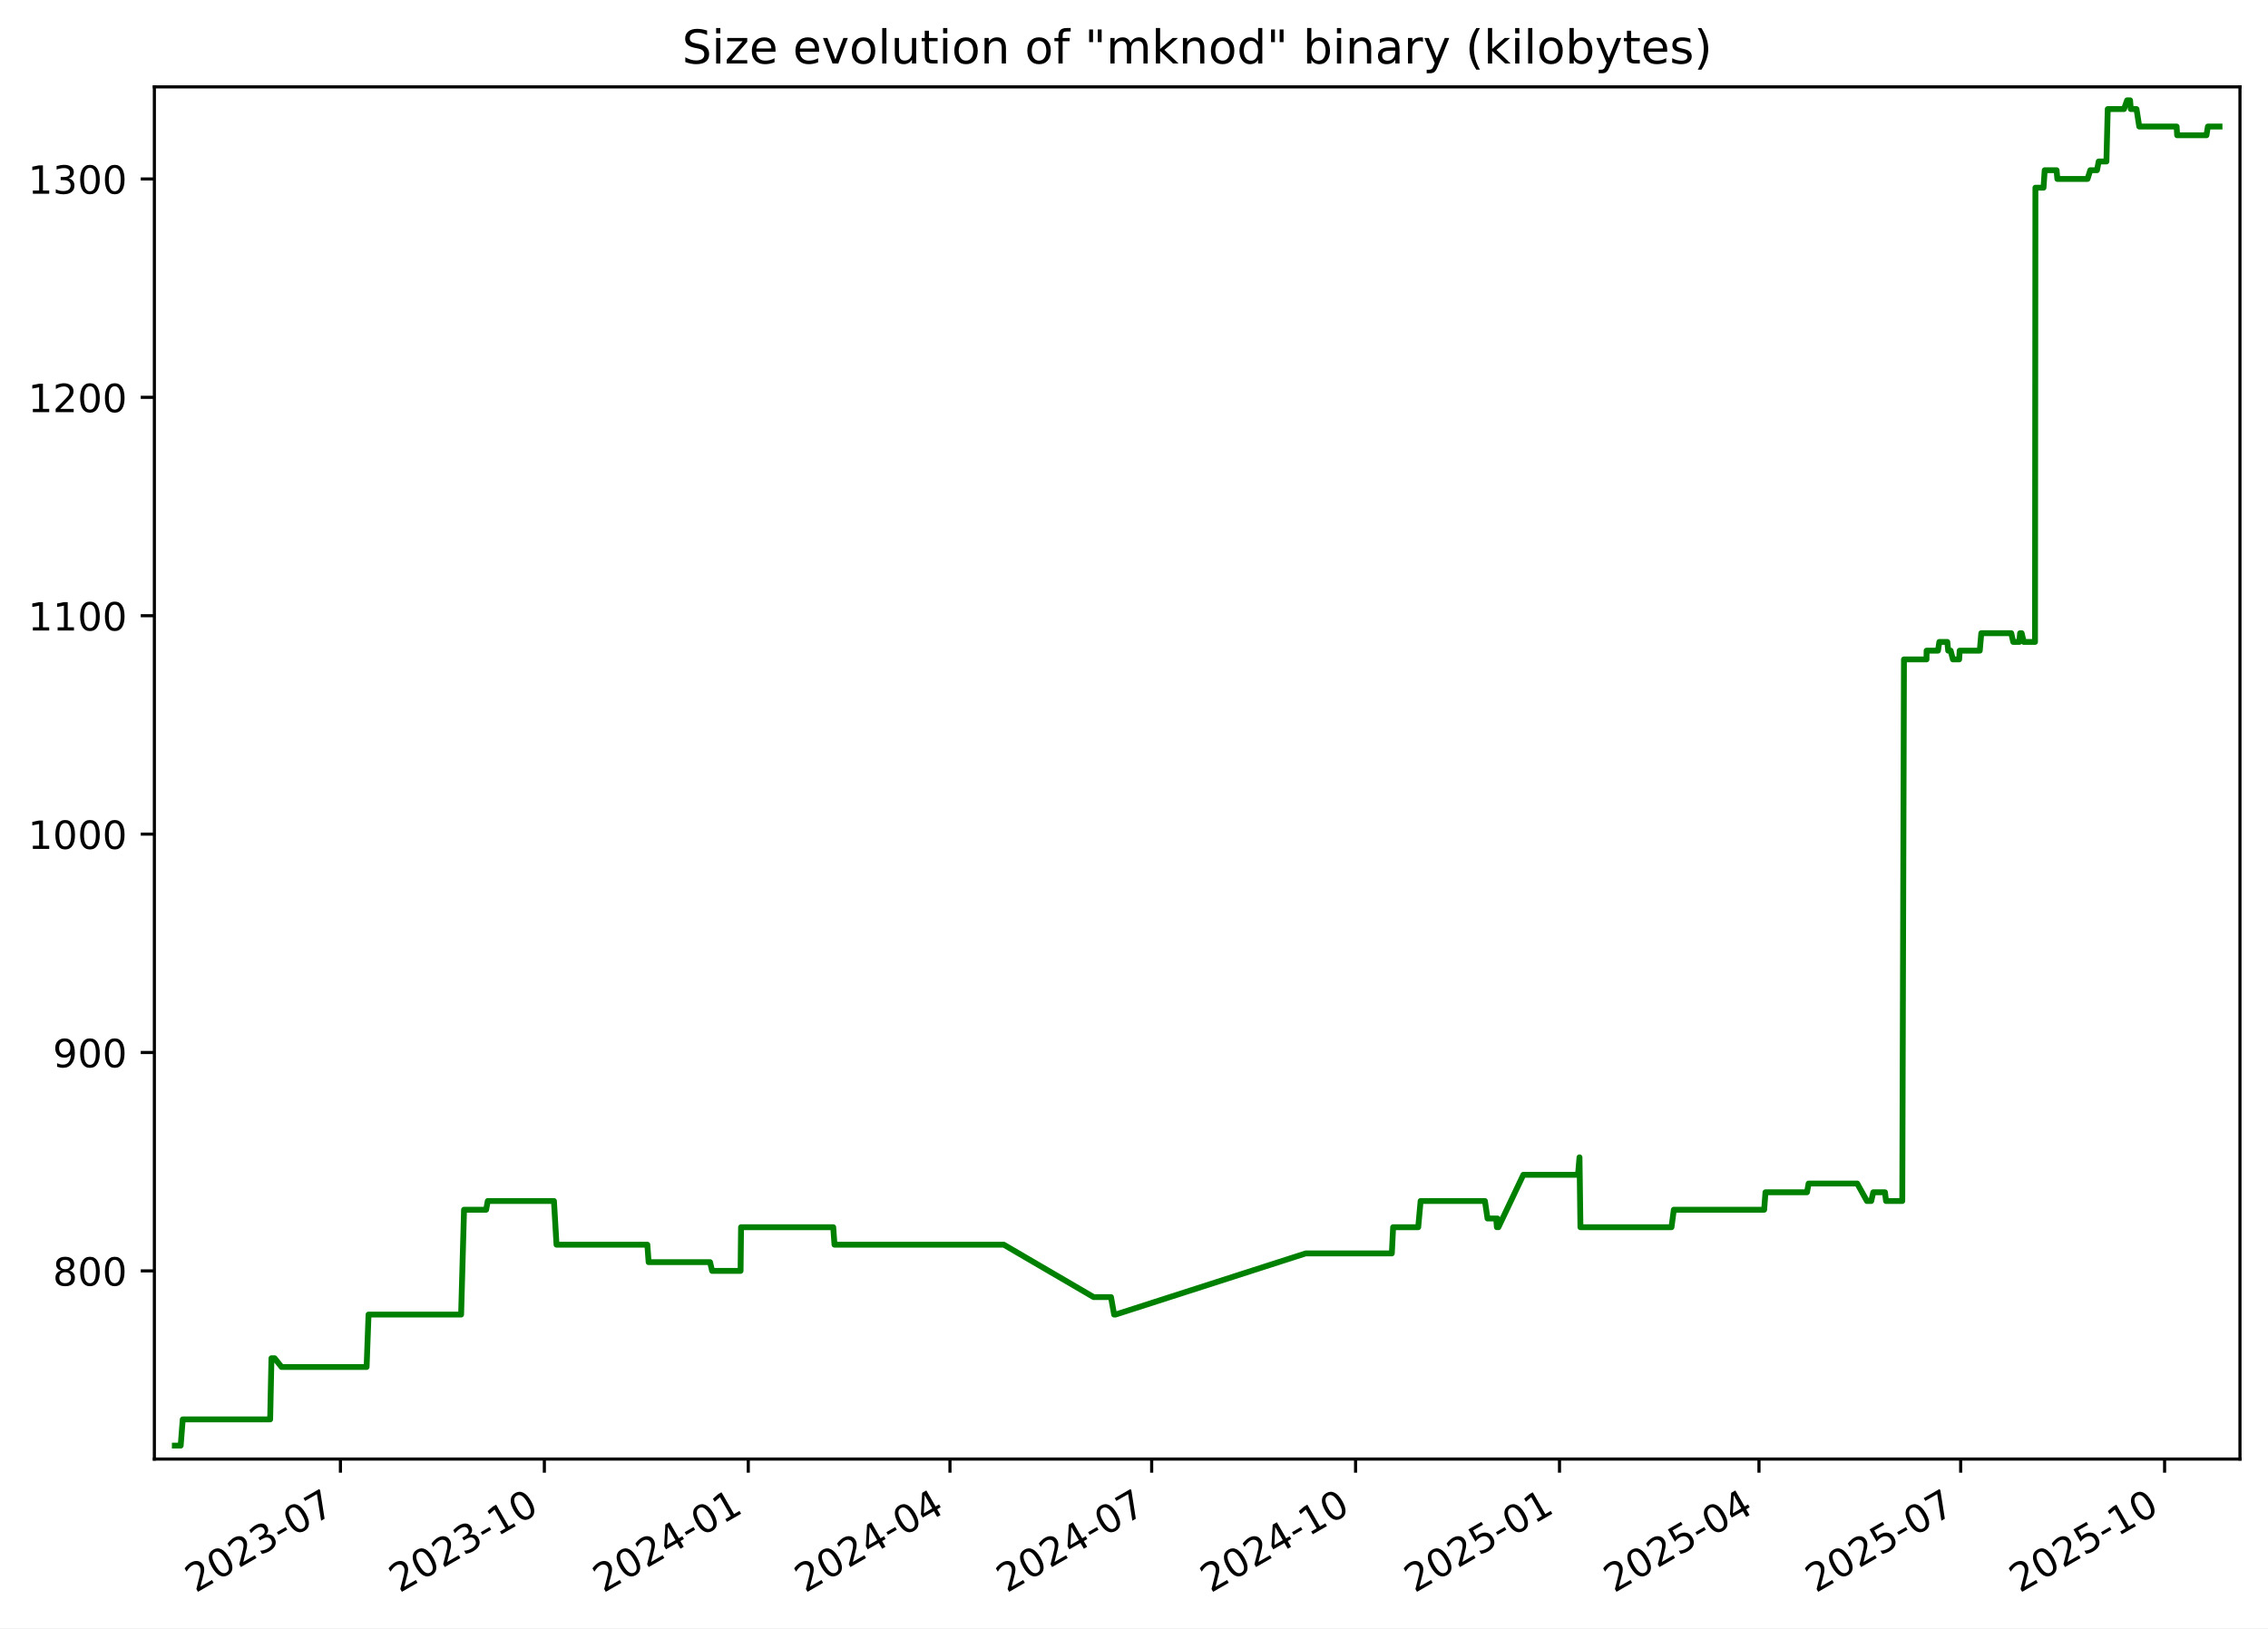
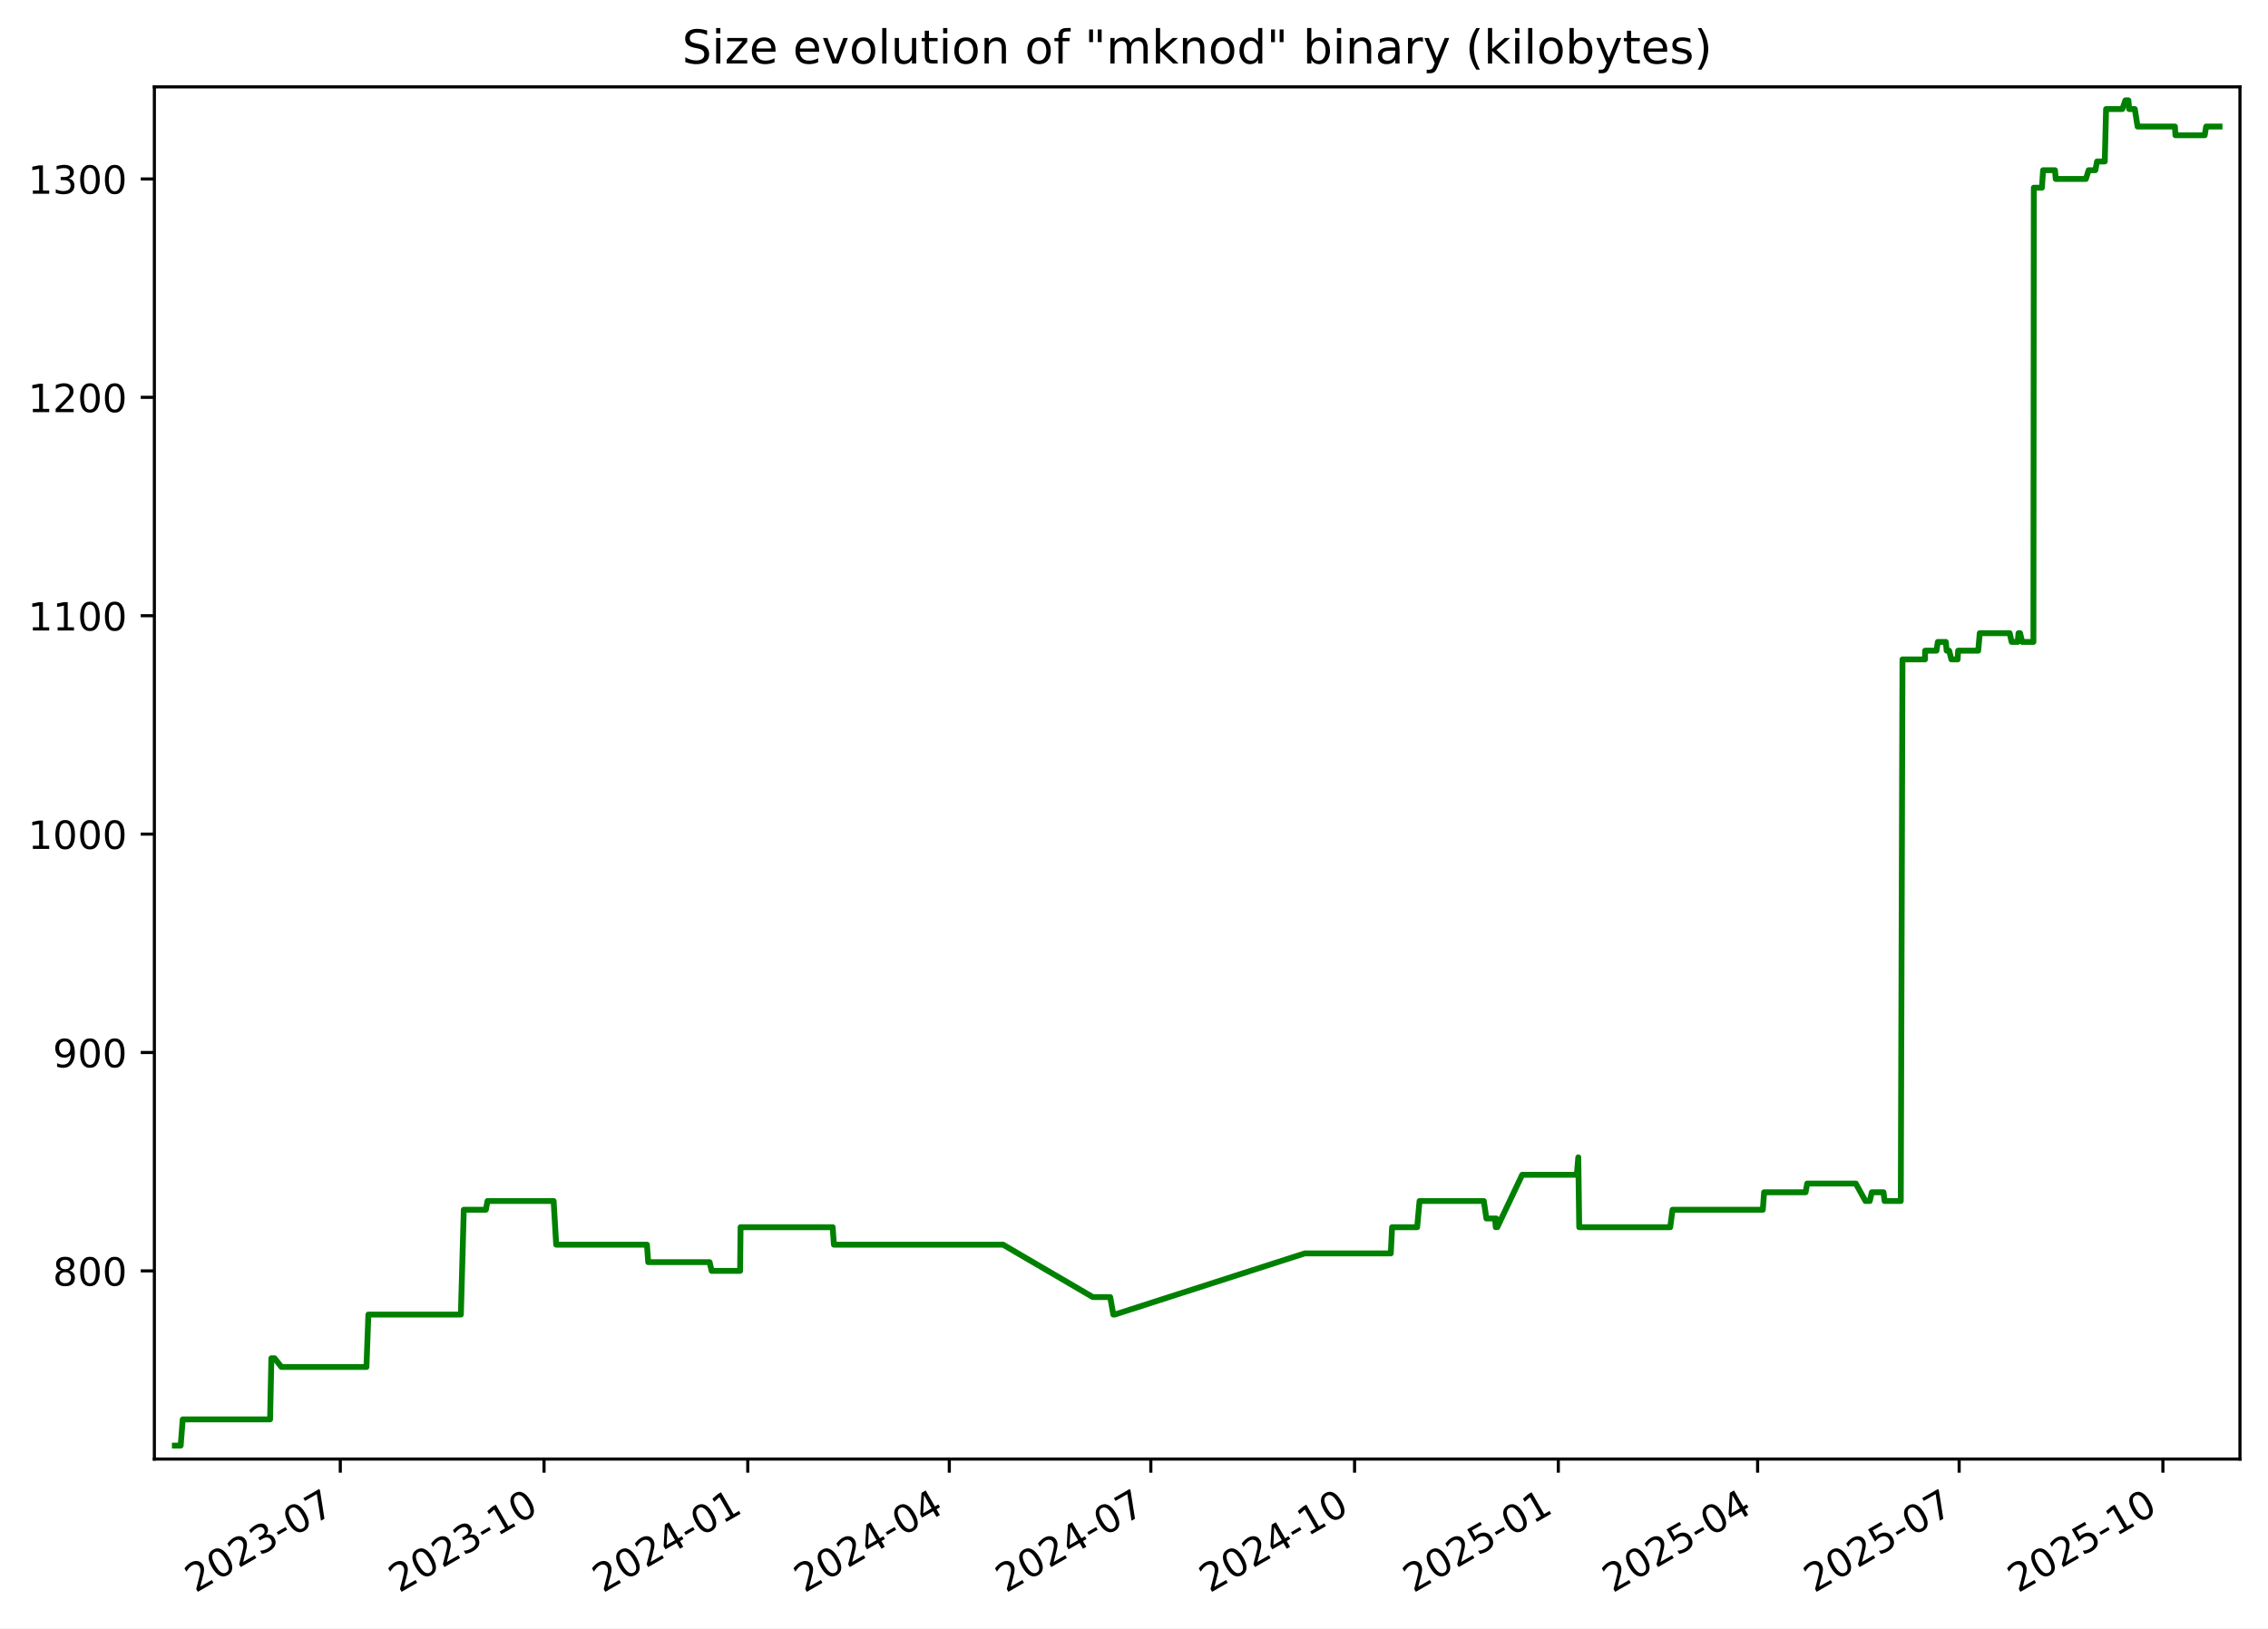
<svg xmlns="http://www.w3.org/2000/svg" xmlns:xlink="http://www.w3.org/1999/xlink" width="582.53pt" height="418.303pt" viewBox="0 0 582.53 418.303" version="1.1">
  <defs>
    <style type="text/css">*{stroke-linejoin: round; stroke-linecap: butt}</style>
  </defs>
  <g id="figure_1">
    <g id="patch_1">
      <path d="M -0 418.303  L 582.53 418.303  L 582.53 0  L -0 0  z " style="fill: #ffffff" />
    </g>
    <g id="axes_1">
      <g id="patch_2">
        <path d="M 39.65 374.83  L 575.33 374.83  L 575.33 22.318  L 39.65 22.318  z " style="fill: #ffffff" />
      </g>
      <g id="matplotlib.axis_1">
        <g id="xtick_1">
          <g id="line2d_1">
            <defs>
-               <path id="m6562f32ba0" d="M 0 0  L 0 3.5  " style="stroke: #000000; stroke-width: 0.8" />
+               <path id="m9d37ba22b1" d="M 0 0  L 0 3.5  " style="stroke: #000000; stroke-width: 0.8" />
            </defs>
            <g>
-               <use xlink:href="#m6562f32ba0" x="87.44" y="374.83" style="stroke: #000000; stroke-width: 0.8" />
+               <use xlink:href="#m9d37ba22b1" x="87.404" y="374.83" style="stroke: #000000; stroke-width: 0.8" />
            </g>
          </g>
          <g id="text_1">
-             <g transform="translate(50.21519 409.302) rotate(-30) scale(0.1 -0.1)">
+             <g transform="translate(50.17869 409.302) rotate(-30) scale(0.1 -0.1)">
              <defs>
                <path id="DejaVuSans-32" d="M 1228 531  L 3431 531  L 3431 0  L 469 0  L 469 531  Q 828 903 1448 1529  Q 2069 2156 2228 2338  Q 2531 2678 2651 2914  Q 2772 3150 2772 3378  Q 2772 3750 2511 3984  Q 2250 4219 1831 4219  Q 1534 4219 1204 4116  Q 875 4013 500 3803  L 500 4441  Q 881 4594 1212 4672  Q 1544 4750 1819 4750  Q 2544 4750 2975 4387  Q 3406 4025 3406 3419  Q 3406 3131 3298 2873  Q 3191 2616 2906 2266  Q 2828 2175 2409 1742  Q 1991 1309 1228 531  z " transform="scale(0.015625)" />
                <path id="DejaVuSans-30" d="M 2034 4250  Q 1547 4250 1301 3770  Q 1056 3291 1056 2328  Q 1056 1369 1301 889  Q 1547 409 2034 409  Q 2525 409 2770 889  Q 3016 1369 3016 2328  Q 3016 3291 2770 3770  Q 2525 4250 2034 4250  z M 2034 4750  Q 2819 4750 3233 4129  Q 3647 3509 3647 2328  Q 3647 1150 3233 529  Q 2819 -91 2034 -91  Q 1250 -91 836 529  Q 422 1150 422 2328  Q 422 3509 836 4129  Q 1250 4750 2034 4750  z " transform="scale(0.015625)" />
                <path id="DejaVuSans-33" d="M 2597 2516  Q 3050 2419 3304 2112  Q 3559 1806 3559 1356  Q 3559 666 3084 287  Q 2609 -91 1734 -91  Q 1441 -91 1130 -33  Q 819 25 488 141  L 488 750  Q 750 597 1062 519  Q 1375 441 1716 441  Q 2309 441 2620 675  Q 2931 909 2931 1356  Q 2931 1769 2642 2001  Q 2353 2234 1838 2234  L 1294 2234  L 1294 2753  L 1863 2753  Q 2328 2753 2575 2939  Q 2822 3125 2822 3475  Q 2822 3834 2567 4026  Q 2313 4219 1838 4219  Q 1578 4219 1281 4162  Q 984 4106 628 3988  L 628 4550  Q 988 4650 1302 4700  Q 1616 4750 1894 4750  Q 2613 4750 3031 4423  Q 3450 4097 3450 3541  Q 3450 3153 3228 2886  Q 3006 2619 2597 2516  z " transform="scale(0.015625)" />
                <path id="DejaVuSans-2d" d="M 313 2009  L 1997 2009  L 1997 1497  L 313 1497  L 313 2009  z " transform="scale(0.015625)" />
                <path id="DejaVuSans-37" d="M 525 4666  L 3525 4666  L 3525 4397  L 1831 0  L 1172 0  L 2766 4134  L 525 4134  L 525 4666  z " transform="scale(0.015625)" />
              </defs>
              <use xlink:href="#DejaVuSans-32" />
              <use xlink:href="#DejaVuSans-30" x="63.623" />
              <use xlink:href="#DejaVuSans-32" x="127.246" />
              <use xlink:href="#DejaVuSans-33" x="190.869" />
              <use xlink:href="#DejaVuSans-2d" x="254.492" />
              <use xlink:href="#DejaVuSans-30" x="290.576" />
              <use xlink:href="#DejaVuSans-37" x="354.199" />
            </g>
          </g>
        </g>
        <g id="xtick_2">
          <g id="line2d_2">
            <g>
-               <use xlink:href="#m6562f32ba0" x="139.815" y="374.83" style="stroke: #000000; stroke-width: 0.8" />
+               <use xlink:href="#m9d37ba22b1" x="139.734" y="374.83" style="stroke: #000000; stroke-width: 0.8" />
            </g>
          </g>
          <g id="text_2">
-             <g transform="translate(102.5906 409.302) rotate(-30) scale(0.1 -0.1)">
+             <g transform="translate(102.5091 409.302) rotate(-30) scale(0.1 -0.1)">
              <defs>
                <path id="DejaVuSans-31" d="M 794 531  L 1825 531  L 1825 4091  L 703 3866  L 703 4441  L 1819 4666  L 2450 4666  L 2450 531  L 3481 531  L 3481 0  L 794 0  L 794 531  z " transform="scale(0.015625)" />
              </defs>
              <use xlink:href="#DejaVuSans-32" />
              <use xlink:href="#DejaVuSans-30" x="63.623" />
              <use xlink:href="#DejaVuSans-32" x="127.246" />
              <use xlink:href="#DejaVuSans-33" x="190.869" />
              <use xlink:href="#DejaVuSans-2d" x="254.492" />
              <use xlink:href="#DejaVuSans-31" x="290.576" />
              <use xlink:href="#DejaVuSans-30" x="354.199" />
            </g>
          </g>
        </g>
        <g id="xtick_3">
          <g id="line2d_3">
            <g>
-               <use xlink:href="#m6562f32ba0" x="192.191" y="374.83" style="stroke: #000000; stroke-width: 0.8" />
+               <use xlink:href="#m9d37ba22b1" x="192.064" y="374.83" style="stroke: #000000; stroke-width: 0.8" />
            </g>
          </g>
          <g id="text_3">
-             <g transform="translate(154.9659 409.302) rotate(-30) scale(0.1 -0.1)">
+             <g transform="translate(154.8396 409.302) rotate(-30) scale(0.1 -0.1)">
              <defs>
                <path id="DejaVuSans-34" d="M 2419 4116  L 825 1625  L 2419 1625  L 2419 4116  z M 2253 4666  L 3047 4666  L 3047 1625  L 3713 1625  L 3713 1100  L 3047 1100  L 3047 0  L 2419 0  L 2419 1100  L 313 1100  L 313 1709  L 2253 4666  z " transform="scale(0.015625)" />
              </defs>
              <use xlink:href="#DejaVuSans-32" />
              <use xlink:href="#DejaVuSans-30" x="63.623" />
              <use xlink:href="#DejaVuSans-32" x="127.246" />
              <use xlink:href="#DejaVuSans-34" x="190.869" />
              <use xlink:href="#DejaVuSans-2d" x="254.492" />
              <use xlink:href="#DejaVuSans-30" x="290.576" />
              <use xlink:href="#DejaVuSans-31" x="354.199" />
            </g>
          </g>
        </g>
        <g id="xtick_4">
          <g id="line2d_4">
            <g>
-               <use xlink:href="#m6562f32ba0" x="243.997" y="374.83" style="stroke: #000000; stroke-width: 0.8" />
+               <use xlink:href="#m9d37ba22b1" x="243.826" y="374.83" style="stroke: #000000; stroke-width: 0.8" />
            </g>
          </g>
          <g id="text_4">
-             <g transform="translate(206.772 409.302) rotate(-30) scale(0.1 -0.1)">
+             <g transform="translate(206.6012 409.302) rotate(-30) scale(0.1 -0.1)">
              <use xlink:href="#DejaVuSans-32" />
              <use xlink:href="#DejaVuSans-30" x="63.623" />
              <use xlink:href="#DejaVuSans-32" x="127.246" />
              <use xlink:href="#DejaVuSans-34" x="190.869" />
              <use xlink:href="#DejaVuSans-2d" x="254.492" />
              <use xlink:href="#DejaVuSans-30" x="290.576" />
              <use xlink:href="#DejaVuSans-34" x="354.199" />
            </g>
          </g>
        </g>
        <g id="xtick_5">
          <g id="line2d_5">
            <g>
-               <use xlink:href="#m6562f32ba0" x="295.803" y="374.83" style="stroke: #000000; stroke-width: 0.8" />
+               <use xlink:href="#m9d37ba22b1" x="295.588" y="374.83" style="stroke: #000000; stroke-width: 0.8" />
            </g>
          </g>
          <g id="text_5">
-             <g transform="translate(258.5781 409.302) rotate(-30) scale(0.1 -0.1)">
+             <g transform="translate(258.3629 409.302) rotate(-30) scale(0.1 -0.1)">
              <use xlink:href="#DejaVuSans-32" />
              <use xlink:href="#DejaVuSans-30" x="63.623" />
              <use xlink:href="#DejaVuSans-32" x="127.246" />
              <use xlink:href="#DejaVuSans-34" x="190.869" />
              <use xlink:href="#DejaVuSans-2d" x="254.492" />
              <use xlink:href="#DejaVuSans-30" x="290.576" />
              <use xlink:href="#DejaVuSans-37" x="354.199" />
            </g>
          </g>
        </g>
        <g id="xtick_6">
          <g id="line2d_6">
            <g>
-               <use xlink:href="#m6562f32ba0" x="348.178" y="374.83" style="stroke: #000000; stroke-width: 0.8" />
+               <use xlink:href="#m9d37ba22b1" x="347.918" y="374.83" style="stroke: #000000; stroke-width: 0.8" />
            </g>
          </g>
          <g id="text_6">
-             <g transform="translate(310.9535 409.302) rotate(-30) scale(0.1 -0.1)">
+             <g transform="translate(310.6933 409.302) rotate(-30) scale(0.1 -0.1)">
              <use xlink:href="#DejaVuSans-32" />
              <use xlink:href="#DejaVuSans-30" x="63.623" />
              <use xlink:href="#DejaVuSans-32" x="127.246" />
              <use xlink:href="#DejaVuSans-34" x="190.869" />
              <use xlink:href="#DejaVuSans-2d" x="254.492" />
              <use xlink:href="#DejaVuSans-31" x="290.576" />
              <use xlink:href="#DejaVuSans-30" x="354.199" />
            </g>
          </g>
        </g>
        <g id="xtick_7">
          <g id="line2d_7">
            <g>
-               <use xlink:href="#m6562f32ba0" x="400.554" y="374.83" style="stroke: #000000; stroke-width: 0.8" />
+               <use xlink:href="#m9d37ba22b1" x="400.249" y="374.83" style="stroke: #000000; stroke-width: 0.8" />
            </g>
          </g>
          <g id="text_7">
-             <g transform="translate(363.3289 409.302) rotate(-30) scale(0.1 -0.1)">
+             <g transform="translate(363.0237 409.302) rotate(-30) scale(0.1 -0.1)">
              <defs>
                <path id="DejaVuSans-35" d="M 691 4666  L 3169 4666  L 3169 4134  L 1269 4134  L 1269 2991  Q 1406 3038 1543 3061  Q 1681 3084 1819 3084  Q 2600 3084 3056 2656  Q 3513 2228 3513 1497  Q 3513 744 3044 326  Q 2575 -91 1722 -91  Q 1428 -91 1123 -41  Q 819 9 494 109  L 494 744  Q 775 591 1075 516  Q 1375 441 1709 441  Q 2250 441 2565 725  Q 2881 1009 2881 1497  Q 2881 1984 2565 2268  Q 2250 2553 1709 2553  Q 1456 2553 1204 2497  Q 953 2441 691 2322  L 691 4666  z " transform="scale(0.015625)" />
              </defs>
              <use xlink:href="#DejaVuSans-32" />
              <use xlink:href="#DejaVuSans-30" x="63.623" />
              <use xlink:href="#DejaVuSans-32" x="127.246" />
              <use xlink:href="#DejaVuSans-35" x="190.869" />
              <use xlink:href="#DejaVuSans-2d" x="254.492" />
              <use xlink:href="#DejaVuSans-30" x="290.576" />
              <use xlink:href="#DejaVuSans-31" x="354.199" />
            </g>
          </g>
        </g>
        <g id="xtick_8">
          <g id="line2d_8">
            <g>
-               <use xlink:href="#m6562f32ba0" x="451.79" y="374.83" style="stroke: #000000; stroke-width: 0.8" />
+               <use xlink:href="#m9d37ba22b1" x="451.441" y="374.83" style="stroke: #000000; stroke-width: 0.8" />
            </g>
          </g>
          <g id="text_8">
-             <g transform="translate(414.5657 409.302) rotate(-30) scale(0.1 -0.1)">
+             <g transform="translate(414.2166 409.302) rotate(-30) scale(0.1 -0.1)">
              <use xlink:href="#DejaVuSans-32" />
              <use xlink:href="#DejaVuSans-30" x="63.623" />
              <use xlink:href="#DejaVuSans-32" x="127.246" />
              <use xlink:href="#DejaVuSans-35" x="190.869" />
              <use xlink:href="#DejaVuSans-2d" x="254.492" />
              <use xlink:href="#DejaVuSans-30" x="290.576" />
              <use xlink:href="#DejaVuSans-34" x="354.199" />
            </g>
          </g>
        </g>
        <g id="xtick_9">
          <g id="line2d_9">
            <g>
-               <use xlink:href="#m6562f32ba0" x="503.597" y="374.83" style="stroke: #000000; stroke-width: 0.8" />
+               <use xlink:href="#m9d37ba22b1" x="503.203" y="374.83" style="stroke: #000000; stroke-width: 0.8" />
            </g>
          </g>
          <g id="text_9">
-             <g transform="translate(466.3717 409.302) rotate(-30) scale(0.1 -0.1)">
+             <g transform="translate(465.9782 409.302) rotate(-30) scale(0.1 -0.1)">
              <use xlink:href="#DejaVuSans-32" />
              <use xlink:href="#DejaVuSans-30" x="63.623" />
              <use xlink:href="#DejaVuSans-32" x="127.246" />
              <use xlink:href="#DejaVuSans-35" x="190.869" />
              <use xlink:href="#DejaVuSans-2d" x="254.492" />
              <use xlink:href="#DejaVuSans-30" x="290.576" />
              <use xlink:href="#DejaVuSans-37" x="354.199" />
            </g>
          </g>
        </g>
        <g id="xtick_10">
          <g id="line2d_10">
            <g>
-               <use xlink:href="#m6562f32ba0" x="555.972" y="374.83" style="stroke: #000000; stroke-width: 0.8" />
+               <use xlink:href="#m9d37ba22b1" x="555.533" y="374.83" style="stroke: #000000; stroke-width: 0.8" />
            </g>
          </g>
          <g id="text_10">
-             <g transform="translate(518.7471 409.302) rotate(-30) scale(0.1 -0.1)">
+             <g transform="translate(518.3087 409.302) rotate(-30) scale(0.1 -0.1)">
              <use xlink:href="#DejaVuSans-32" />
              <use xlink:href="#DejaVuSans-30" x="63.623" />
              <use xlink:href="#DejaVuSans-32" x="127.246" />
              <use xlink:href="#DejaVuSans-35" x="190.869" />
              <use xlink:href="#DejaVuSans-2d" x="254.492" />
              <use xlink:href="#DejaVuSans-31" x="290.576" />
              <use xlink:href="#DejaVuSans-30" x="354.199" />
            </g>
          </g>
        </g>
      </g>
      <g id="matplotlib.axis_2">
        <g id="ytick_1">
          <g id="line2d_11">
            <defs>
-               <path id="m29808d0709" d="M 0 0  L -3.5 0  " style="stroke: #000000; stroke-width: 0.8" />
+               <path id="m7ee198db87" d="M 0 0  L -3.5 0  " style="stroke: #000000; stroke-width: 0.8" />
            </defs>
            <g>
-               <use xlink:href="#m29808d0709" x="39.65" y="326.491" style="stroke: #000000; stroke-width: 0.8" />
+               <use xlink:href="#m7ee198db87" x="39.65" y="326.491" style="stroke: #000000; stroke-width: 0.8" />
            </g>
          </g>
          <g id="text_11">
            <g transform="translate(13.5625 330.2902) scale(0.1 -0.1)">
              <defs>
                <path id="DejaVuSans-38" d="M 2034 2216  Q 1584 2216 1326 1975  Q 1069 1734 1069 1313  Q 1069 891 1326 650  Q 1584 409 2034 409  Q 2484 409 2743 651  Q 3003 894 3003 1313  Q 3003 1734 2745 1975  Q 2488 2216 2034 2216  z M 1403 2484  Q 997 2584 770 2862  Q 544 3141 544 3541  Q 544 4100 942 4425  Q 1341 4750 2034 4750  Q 2731 4750 3128 4425  Q 3525 4100 3525 3541  Q 3525 3141 3298 2862  Q 3072 2584 2669 2484  Q 3125 2378 3379 2068  Q 3634 1759 3634 1313  Q 3634 634 3220 271  Q 2806 -91 2034 -91  Q 1263 -91 848 271  Q 434 634 434 1313  Q 434 1759 690 2068  Q 947 2378 1403 2484  z M 1172 3481  Q 1172 3119 1398 2916  Q 1625 2713 2034 2713  Q 2441 2713 2670 2916  Q 2900 3119 2900 3481  Q 2900 3844 2670 4047  Q 2441 4250 2034 4250  Q 1625 4250 1398 4047  Q 1172 3844 1172 3481  z " transform="scale(0.015625)" />
              </defs>
              <use xlink:href="#DejaVuSans-38" />
              <use xlink:href="#DejaVuSans-30" x="63.623" />
              <use xlink:href="#DejaVuSans-30" x="127.246" />
            </g>
          </g>
        </g>
        <g id="ytick_2">
          <g id="line2d_12">
            <g>
-               <use xlink:href="#m29808d0709" x="39.65" y="270.387" style="stroke: #000000; stroke-width: 0.8" />
+               <use xlink:href="#m7ee198db87" x="39.65" y="270.387" style="stroke: #000000; stroke-width: 0.8" />
            </g>
          </g>
          <g id="text_12">
            <g transform="translate(13.5625 274.1863) scale(0.1 -0.1)">
              <defs>
                <path id="DejaVuSans-39" d="M 703 97  L 703 672  Q 941 559 1184 500  Q 1428 441 1663 441  Q 2288 441 2617 861  Q 2947 1281 2994 2138  Q 2813 1869 2534 1725  Q 2256 1581 1919 1581  Q 1219 1581 811 2004  Q 403 2428 403 3163  Q 403 3881 828 4315  Q 1253 4750 1959 4750  Q 2769 4750 3195 4129  Q 3622 3509 3622 2328  Q 3622 1225 3098 567  Q 2575 -91 1691 -91  Q 1453 -91 1209 -44  Q 966 3 703 97  z M 1959 2075  Q 2384 2075 2632 2365  Q 2881 2656 2881 3163  Q 2881 3666 2632 3958  Q 2384 4250 1959 4250  Q 1534 4250 1286 3958  Q 1038 3666 1038 3163  Q 1038 2656 1286 2365  Q 1534 2075 1959 2075  z " transform="scale(0.015625)" />
              </defs>
              <use xlink:href="#DejaVuSans-39" />
              <use xlink:href="#DejaVuSans-30" x="63.623" />
              <use xlink:href="#DejaVuSans-30" x="127.246" />
            </g>
          </g>
        </g>
        <g id="ytick_3">
          <g id="line2d_13">
            <g>
-               <use xlink:href="#m29808d0709" x="39.65" y="214.283" style="stroke: #000000; stroke-width: 0.8" />
+               <use xlink:href="#m7ee198db87" x="39.65" y="214.283" style="stroke: #000000; stroke-width: 0.8" />
            </g>
          </g>
          <g id="text_13">
            <g transform="translate(7.2 218.0824) scale(0.1 -0.1)">
              <use xlink:href="#DejaVuSans-31" />
              <use xlink:href="#DejaVuSans-30" x="63.623" />
              <use xlink:href="#DejaVuSans-30" x="127.246" />
              <use xlink:href="#DejaVuSans-30" x="190.869" />
            </g>
          </g>
        </g>
        <g id="ytick_4">
          <g id="line2d_14">
            <g>
-               <use xlink:href="#m29808d0709" x="39.65" y="158.179" style="stroke: #000000; stroke-width: 0.8" />
+               <use xlink:href="#m7ee198db87" x="39.65" y="158.179" style="stroke: #000000; stroke-width: 0.8" />
            </g>
          </g>
          <g id="text_14">
            <g transform="translate(7.2 161.9785) scale(0.1 -0.1)">
              <use xlink:href="#DejaVuSans-31" />
              <use xlink:href="#DejaVuSans-31" x="63.623" />
              <use xlink:href="#DejaVuSans-30" x="127.246" />
              <use xlink:href="#DejaVuSans-30" x="190.869" />
            </g>
          </g>
        </g>
        <g id="ytick_5">
          <g id="line2d_15">
            <g>
-               <use xlink:href="#m29808d0709" x="39.65" y="102.075" style="stroke: #000000; stroke-width: 0.8" />
+               <use xlink:href="#m7ee198db87" x="39.65" y="102.075" style="stroke: #000000; stroke-width: 0.8" />
            </g>
          </g>
          <g id="text_15">
            <g transform="translate(7.2 105.8746) scale(0.1 -0.1)">
              <use xlink:href="#DejaVuSans-31" />
              <use xlink:href="#DejaVuSans-32" x="63.623" />
              <use xlink:href="#DejaVuSans-30" x="127.246" />
              <use xlink:href="#DejaVuSans-30" x="190.869" />
            </g>
          </g>
        </g>
        <g id="ytick_6">
          <g id="line2d_16">
            <g>
-               <use xlink:href="#m29808d0709" x="39.65" y="45.972" style="stroke: #000000; stroke-width: 0.8" />
+               <use xlink:href="#m7ee198db87" x="39.65" y="45.972" style="stroke: #000000; stroke-width: 0.8" />
            </g>
          </g>
          <g id="text_16">
            <g transform="translate(7.2 49.77075) scale(0.1 -0.1)">
              <use xlink:href="#DejaVuSans-31" />
              <use xlink:href="#DejaVuSans-33" x="63.623" />
              <use xlink:href="#DejaVuSans-30" x="127.246" />
              <use xlink:href="#DejaVuSans-30" x="190.869" />
            </g>
          </g>
        </g>
      </g>
      <g id="line2d_17">
-         <path d="M 44.902 371.374  L 46.409 371.374  L 46.936 364.642  L 69.389 364.642  L 69.722 348.933  L 70.536 348.933  L 72.311 351.177  L 94.163 351.177  L 94.659 337.712  L 118.437 337.712  L 119.187 310.782  L 124.86 310.782  L 125.278 308.538  L 142.281 308.538  L 142.941 319.759  L 166.27 319.759  L 166.596 324.247  L 182.377 324.247  L 182.905 326.491  L 190.215 326.491  L 190.338 315.27  L 214.015 315.27  L 214.335 319.759  L 257.82 319.759  L 280.894 333.223  L 285.359 333.223  L 286.161 337.712  L 286.508 337.712  L 335.361 322.003  L 357.49 322.003  L 357.821 315.27  L 364.266 315.27  L 364.881 308.538  L 381.398 308.538  L 382.066 313.026  L 384.29 313.026  L 384.471 315.27  L 384.596 313.026  L 384.869 315.27  L 391.264 301.805  L 405.31 301.805  L 405.69 297.317  L 405.929 315.27  L 429.319 315.27  L 429.917 310.782  L 453.122 310.782  L 453.457 306.294  L 464.12 306.294  L 464.536 304.049  L 477.023 304.049  L 479.511 308.538  L 480.62 308.538  L 481.143 306.294  L 484.149 306.294  L 484.422 308.538  L 488.596 308.538  L 489.028 169.4  L 494.817 169.4  L 494.843 167.156  L 497.767 167.156  L 498.113 164.912  L 500.165 164.912  L 500.385 167.156  L 501.019 167.156  L 501.6 169.4  L 503.205 169.4  L 503.339 167.156  L 508.499 167.156  L 508.891 162.668  L 516.583 162.668  L 517.093 164.912  L 518.653 164.912  L 518.858 162.668  L 519.26 162.668  L 519.798 164.912  L 522.689 164.912  L 522.791 48.216  L 524.875 48.216  L 525.176 43.727  L 528.23 43.727  L 528.425 45.972  L 536.174 45.972  L 536.884 43.727  L 538.61 43.727  L 539.041 41.483  L 541.029 41.483  L 541.368 28.018  L 545.544 28.018  L 546.34 25.774  L 547.104 25.774  L 547.292 28.018  L 548.756 28.018  L 549.462 32.507  L 559.062 32.507  L 559.195 34.751  L 566.722 34.751  L 567.091 32.507  L 570.078 32.507  L 570.078 32.507  " clip-path="url(#pac2f834824)" style="fill: none; stroke: #008000; stroke-width: 1.5; stroke-linecap: square" />
+         <path d="M 44.902 371.374  L 46.408 371.374  L 46.934 364.642  L 69.368 364.642  L 69.701 348.933  L 70.514 348.933  L 72.287 351.177  L 94.121 351.177  L 94.616 337.712  L 118.374 337.712  L 119.123 310.782  L 124.792 310.782  L 125.209 308.538  L 142.197 308.538  L 142.857 319.759  L 166.166 319.759  L 166.491 324.247  L 182.259 324.247  L 182.787 326.491  L 190.091 326.491  L 190.213 315.27  L 213.87 315.27  L 214.189 319.759  L 257.637 319.759  L 280.691 333.223  L 285.153 333.223  L 285.954 337.712  L 286.301 337.712  L 335.111 322.003  L 357.222 322.003  L 357.553 315.27  L 363.992 315.27  L 364.607 308.538  L 381.109 308.538  L 381.777 313.026  L 383.999 313.026  L 384.18 315.27  L 384.305 313.026  L 384.577 315.27  L 390.966 301.805  L 405.001 301.805  L 405.381 297.317  L 405.619 315.27  L 428.989 315.27  L 429.587 310.782  L 452.772 310.782  L 453.107 306.294  L 463.76 306.294  L 464.176 304.049  L 476.653 304.049  L 479.138 308.538  L 480.246 308.538  L 480.769 306.294  L 483.772 306.294  L 484.045 308.538  L 488.215 308.538  L 488.647 169.4  L 494.431 169.4  L 494.457 167.156  L 497.379 167.156  L 497.724 164.912  L 499.775 164.912  L 499.995 167.156  L 500.627 167.156  L 501.208 169.4  L 502.812 169.4  L 502.945 167.156  L 508.102 167.156  L 508.493 162.668  L 516.179 162.668  L 516.688 164.912  L 518.246 164.912  L 518.452 162.668  L 518.853 162.668  L 519.39 164.912  L 522.279 164.912  L 522.381 48.216  L 524.464 48.216  L 524.763 43.727  L 527.815 43.727  L 528.01 45.972  L 535.752 45.972  L 536.462 43.727  L 538.187 43.727  L 538.617 41.483  L 540.604 41.483  L 540.942 28.018  L 545.115 28.018  L 545.909 25.774  L 546.673 25.774  L 546.861 28.018  L 548.323 28.018  L 549.029 32.507  L 558.621 32.507  L 558.754 34.751  L 566.274 34.751  L 566.643 32.507  L 570.078 32.507  L 570.078 32.507  " clip-path="url(#p7d56cc7b1c)" style="fill: none; stroke: #008000; stroke-width: 1.5; stroke-linecap: square" />
      </g>
      <g id="patch_3">
        <path d="M 39.65 374.83  L 39.65 22.318  " style="fill: none; stroke: #000000; stroke-width: 0.8; stroke-linejoin: miter; stroke-linecap: square" />
      </g>
      <g id="patch_4">
        <path d="M 575.33 374.83  L 575.33 22.318  " style="fill: none; stroke: #000000; stroke-width: 0.8; stroke-linejoin: miter; stroke-linecap: square" />
      </g>
      <g id="patch_5">
        <path d="M 39.65 374.83  L 575.33 374.83  " style="fill: none; stroke: #000000; stroke-width: 0.8; stroke-linejoin: miter; stroke-linecap: square" />
      </g>
      <g id="patch_6">
        <path d="M 39.65 22.318  L 575.33 22.318  " style="fill: none; stroke: #000000; stroke-width: 0.8; stroke-linejoin: miter; stroke-linecap: square" />
      </g>
      <g id="text_17">
        <g transform="translate(175.1928 16.31812) scale(0.12 -0.12)">
          <defs>
            <path id="DejaVuSans-53" d="M 3425 4513  L 3425 3897  Q 3066 4069 2747 4153  Q 2428 4238 2131 4238  Q 1616 4238 1336 4038  Q 1056 3838 1056 3469  Q 1056 3159 1242 3001  Q 1428 2844 1947 2747  L 2328 2669  Q 3034 2534 3370 2195  Q 3706 1856 3706 1288  Q 3706 609 3251 259  Q 2797 -91 1919 -91  Q 1588 -91 1214 -16  Q 841 59 441 206  L 441 856  Q 825 641 1194 531  Q 1563 422 1919 422  Q 2459 422 2753 634  Q 3047 847 3047 1241  Q 3047 1584 2836 1778  Q 2625 1972 2144 2069  L 1759 2144  Q 1053 2284 737 2584  Q 422 2884 422 3419  Q 422 4038 858 4394  Q 1294 4750 2059 4750  Q 2388 4750 2728 4690  Q 3069 4631 3425 4513  z " transform="scale(0.015625)" />
            <path id="DejaVuSans-69" d="M 603 3500  L 1178 3500  L 1178 0  L 603 0  L 603 3500  z M 603 4863  L 1178 4863  L 1178 4134  L 603 4134  L 603 4863  z " transform="scale(0.015625)" />
            <path id="DejaVuSans-7a" d="M 353 3500  L 3084 3500  L 3084 2975  L 922 459  L 3084 459  L 3084 0  L 275 0  L 275 525  L 2438 3041  L 353 3041  L 353 3500  z " transform="scale(0.015625)" />
            <path id="DejaVuSans-65" d="M 3597 1894  L 3597 1613  L 953 1613  Q 991 1019 1311 708  Q 1631 397 2203 397  Q 2534 397 2845 478  Q 3156 559 3463 722  L 3463 178  Q 3153 47 2828 -22  Q 2503 -91 2169 -91  Q 1331 -91 842 396  Q 353 884 353 1716  Q 353 2575 817 3079  Q 1281 3584 2069 3584  Q 2775 3584 3186 3129  Q 3597 2675 3597 1894  z M 3022 2063  Q 3016 2534 2758 2815  Q 2500 3097 2075 3097  Q 1594 3097 1305 2825  Q 1016 2553 972 2059  L 3022 2063  z " transform="scale(0.015625)" />
            <path id="DejaVuSans-20" transform="scale(0.015625)" />
            <path id="DejaVuSans-76" d="M 191 3500  L 800 3500  L 1894 563  L 2988 3500  L 3597 3500  L 2284 0  L 1503 0  L 191 3500  z " transform="scale(0.015625)" />
            <path id="DejaVuSans-6f" d="M 1959 3097  Q 1497 3097 1228 2736  Q 959 2375 959 1747  Q 959 1119 1226 758  Q 1494 397 1959 397  Q 2419 397 2687 759  Q 2956 1122 2956 1747  Q 2956 2369 2687 2733  Q 2419 3097 1959 3097  z M 1959 3584  Q 2709 3584 3137 3096  Q 3566 2609 3566 1747  Q 3566 888 3137 398  Q 2709 -91 1959 -91  Q 1206 -91 779 398  Q 353 888 353 1747  Q 353 2609 779 3096  Q 1206 3584 1959 3584  z " transform="scale(0.015625)" />
            <path id="DejaVuSans-6c" d="M 603 4863  L 1178 4863  L 1178 0  L 603 0  L 603 4863  z " transform="scale(0.015625)" />
            <path id="DejaVuSans-75" d="M 544 1381  L 544 3500  L 1119 3500  L 1119 1403  Q 1119 906 1312 657  Q 1506 409 1894 409  Q 2359 409 2629 706  Q 2900 1003 2900 1516  L 2900 3500  L 3475 3500  L 3475 0  L 2900 0  L 2900 538  Q 2691 219 2414 64  Q 2138 -91 1772 -91  Q 1169 -91 856 284  Q 544 659 544 1381  z M 1991 3584  L 1991 3584  z " transform="scale(0.015625)" />
            <path id="DejaVuSans-74" d="M 1172 4494  L 1172 3500  L 2356 3500  L 2356 3053  L 1172 3053  L 1172 1153  Q 1172 725 1289 603  Q 1406 481 1766 481  L 2356 481  L 2356 0  L 1766 0  Q 1100 0 847 248  Q 594 497 594 1153  L 594 3053  L 172 3053  L 172 3500  L 594 3500  L 594 4494  L 1172 4494  z " transform="scale(0.015625)" />
            <path id="DejaVuSans-6e" d="M 3513 2113  L 3513 0  L 2938 0  L 2938 2094  Q 2938 2591 2744 2837  Q 2550 3084 2163 3084  Q 1697 3084 1428 2787  Q 1159 2491 1159 1978  L 1159 0  L 581 0  L 581 3500  L 1159 3500  L 1159 2956  Q 1366 3272 1645 3428  Q 1925 3584 2291 3584  Q 2894 3584 3203 3211  Q 3513 2838 3513 2113  z " transform="scale(0.015625)" />
            <path id="DejaVuSans-66" d="M 2375 4863  L 2375 4384  L 1825 4384  Q 1516 4384 1395 4259  Q 1275 4134 1275 3809  L 1275 3500  L 2222 3500  L 2222 3053  L 1275 3053  L 1275 0  L 697 0  L 697 3053  L 147 3053  L 147 3500  L 697 3500  L 697 3744  Q 697 4328 969 4595  Q 1241 4863 1831 4863  L 2375 4863  z " transform="scale(0.015625)" />
            <path id="DejaVuSans-22" d="M 1147 4666  L 1147 2931  L 616 2931  L 616 4666  L 1147 4666  z M 2328 4666  L 2328 2931  L 1797 2931  L 1797 4666  L 2328 4666  z " transform="scale(0.015625)" />
            <path id="DejaVuSans-6d" d="M 3328 2828  Q 3544 3216 3844 3400  Q 4144 3584 4550 3584  Q 5097 3584 5394 3201  Q 5691 2819 5691 2113  L 5691 0  L 5113 0  L 5113 2094  Q 5113 2597 4934 2840  Q 4756 3084 4391 3084  Q 3944 3084 3684 2787  Q 3425 2491 3425 1978  L 3425 0  L 2847 0  L 2847 2094  Q 2847 2600 2669 2842  Q 2491 3084 2119 3084  Q 1678 3084 1418 2786  Q 1159 2488 1159 1978  L 1159 0  L 581 0  L 581 3500  L 1159 3500  L 1159 2956  Q 1356 3278 1631 3431  Q 1906 3584 2284 3584  Q 2666 3584 2933 3390  Q 3200 3197 3328 2828  z " transform="scale(0.015625)" />
            <path id="DejaVuSans-6b" d="M 581 4863  L 1159 4863  L 1159 1991  L 2875 3500  L 3609 3500  L 1753 1863  L 3688 0  L 2938 0  L 1159 1709  L 1159 0  L 581 0  L 581 4863  z " transform="scale(0.015625)" />
            <path id="DejaVuSans-64" d="M 2906 2969  L 2906 4863  L 3481 4863  L 3481 0  L 2906 0  L 2906 525  Q 2725 213 2448 61  Q 2172 -91 1784 -91  Q 1150 -91 751 415  Q 353 922 353 1747  Q 353 2572 751 3078  Q 1150 3584 1784 3584  Q 2172 3584 2448 3432  Q 2725 3281 2906 2969  z M 947 1747  Q 947 1113 1208 752  Q 1469 391 1925 391  Q 2381 391 2643 752  Q 2906 1113 2906 1747  Q 2906 2381 2643 2742  Q 2381 3103 1925 3103  Q 1469 3103 1208 2742  Q 947 2381 947 1747  z " transform="scale(0.015625)" />
            <path id="DejaVuSans-62" d="M 3116 1747  Q 3116 2381 2855 2742  Q 2594 3103 2138 3103  Q 1681 3103 1420 2742  Q 1159 2381 1159 1747  Q 1159 1113 1420 752  Q 1681 391 2138 391  Q 2594 391 2855 752  Q 3116 1113 3116 1747  z M 1159 2969  Q 1341 3281 1617 3432  Q 1894 3584 2278 3584  Q 2916 3584 3314 3078  Q 3713 2572 3713 1747  Q 3713 922 3314 415  Q 2916 -91 2278 -91  Q 1894 -91 1617 61  Q 1341 213 1159 525  L 1159 0  L 581 0  L 581 4863  L 1159 4863  L 1159 2969  z " transform="scale(0.015625)" />
            <path id="DejaVuSans-61" d="M 2194 1759  Q 1497 1759 1228 1600  Q 959 1441 959 1056  Q 959 750 1161 570  Q 1363 391 1709 391  Q 2188 391 2477 730  Q 2766 1069 2766 1631  L 2766 1759  L 2194 1759  z M 3341 1997  L 3341 0  L 2766 0  L 2766 531  Q 2569 213 2275 61  Q 1981 -91 1556 -91  Q 1019 -91 701 211  Q 384 513 384 1019  Q 384 1609 779 1909  Q 1175 2209 1959 2209  L 2766 2209  L 2766 2266  Q 2766 2663 2505 2880  Q 2244 3097 1772 3097  Q 1472 3097 1187 3025  Q 903 2953 641 2809  L 641 3341  Q 956 3463 1253 3523  Q 1550 3584 1831 3584  Q 2591 3584 2966 3190  Q 3341 2797 3341 1997  z " transform="scale(0.015625)" />
            <path id="DejaVuSans-72" d="M 2631 2963  Q 2534 3019 2420 3045  Q 2306 3072 2169 3072  Q 1681 3072 1420 2755  Q 1159 2438 1159 1844  L 1159 0  L 581 0  L 581 3500  L 1159 3500  L 1159 2956  Q 1341 3275 1631 3429  Q 1922 3584 2338 3584  Q 2397 3584 2469 3576  Q 2541 3569 2628 3553  L 2631 2963  z " transform="scale(0.015625)" />
            <path id="DejaVuSans-79" d="M 2059 -325  Q 1816 -950 1584 -1140  Q 1353 -1331 966 -1331  L 506 -1331  L 506 -850  L 844 -850  Q 1081 -850 1212 -737  Q 1344 -625 1503 -206  L 1606 56  L 191 3500  L 800 3500  L 1894 763  L 2988 3500  L 3597 3500  L 2059 -325  z " transform="scale(0.015625)" />
            <path id="DejaVuSans-28" d="M 1984 4856  Q 1566 4138 1362 3434  Q 1159 2731 1159 2009  Q 1159 1288 1364 580  Q 1569 -128 1984 -844  L 1484 -844  Q 1016 -109 783 600  Q 550 1309 550 2009  Q 550 2706 781 3412  Q 1013 4119 1484 4856  L 1984 4856  z " transform="scale(0.015625)" />
            <path id="DejaVuSans-73" d="M 2834 3397  L 2834 2853  Q 2591 2978 2328 3040  Q 2066 3103 1784 3103  Q 1356 3103 1142 2972  Q 928 2841 928 2578  Q 928 2378 1081 2264  Q 1234 2150 1697 2047  L 1894 2003  Q 2506 1872 2764 1633  Q 3022 1394 3022 966  Q 3022 478 2636 193  Q 2250 -91 1575 -91  Q 1294 -91 989 -36  Q 684 19 347 128  L 347 722  Q 666 556 975 473  Q 1284 391 1588 391  Q 1994 391 2212 530  Q 2431 669 2431 922  Q 2431 1156 2273 1281  Q 2116 1406 1581 1522  L 1381 1569  Q 847 1681 609 1914  Q 372 2147 372 2553  Q 372 3047 722 3315  Q 1072 3584 1716 3584  Q 2034 3584 2315 3537  Q 2597 3491 2834 3397  z " transform="scale(0.015625)" />
            <path id="DejaVuSans-29" d="M 513 4856  L 1013 4856  Q 1481 4119 1714 3412  Q 1947 2706 1947 2009  Q 1947 1309 1714 600  Q 1481 -109 1013 -844  L 513 -844  Q 928 -128 1133 580  Q 1338 1288 1338 2009  Q 1338 2731 1133 3434  Q 928 4138 513 4856  z " transform="scale(0.015625)" />
          </defs>
          <use xlink:href="#DejaVuSans-53" />
          <use xlink:href="#DejaVuSans-69" x="63.477" />
          <use xlink:href="#DejaVuSans-7a" x="91.26" />
          <use xlink:href="#DejaVuSans-65" x="143.75" />
          <use xlink:href="#DejaVuSans-20" x="205.273" />
          <use xlink:href="#DejaVuSans-65" x="237.061" />
          <use xlink:href="#DejaVuSans-76" x="298.584" />
          <use xlink:href="#DejaVuSans-6f" x="357.764" />
          <use xlink:href="#DejaVuSans-6c" x="418.945" />
          <use xlink:href="#DejaVuSans-75" x="446.729" />
          <use xlink:href="#DejaVuSans-74" x="510.107" />
          <use xlink:href="#DejaVuSans-69" x="549.316" />
          <use xlink:href="#DejaVuSans-6f" x="577.1" />
          <use xlink:href="#DejaVuSans-6e" x="638.281" />
          <use xlink:href="#DejaVuSans-20" x="701.66" />
          <use xlink:href="#DejaVuSans-6f" x="733.447" />
          <use xlink:href="#DejaVuSans-66" x="794.629" />
          <use xlink:href="#DejaVuSans-20" x="829.834" />
          <use xlink:href="#DejaVuSans-22" x="861.621" />
          <use xlink:href="#DejaVuSans-6d" x="907.617" />
          <use xlink:href="#DejaVuSans-6b" x="1005.029" />
          <use xlink:href="#DejaVuSans-6e" x="1062.939" />
          <use xlink:href="#DejaVuSans-6f" x="1126.318" />
          <use xlink:href="#DejaVuSans-64" x="1187.5" />
          <use xlink:href="#DejaVuSans-22" x="1250.977" />
          <use xlink:href="#DejaVuSans-20" x="1296.973" />
          <use xlink:href="#DejaVuSans-62" x="1328.76" />
          <use xlink:href="#DejaVuSans-69" x="1392.236" />
          <use xlink:href="#DejaVuSans-6e" x="1420.02" />
          <use xlink:href="#DejaVuSans-61" x="1483.398" />
          <use xlink:href="#DejaVuSans-72" x="1544.678" />
          <use xlink:href="#DejaVuSans-79" x="1585.791" />
          <use xlink:href="#DejaVuSans-20" x="1644.971" />
          <use xlink:href="#DejaVuSans-28" x="1676.758" />
          <use xlink:href="#DejaVuSans-6b" x="1715.771" />
          <use xlink:href="#DejaVuSans-69" x="1773.682" />
          <use xlink:href="#DejaVuSans-6c" x="1801.465" />
          <use xlink:href="#DejaVuSans-6f" x="1829.248" />
          <use xlink:href="#DejaVuSans-62" x="1890.43" />
          <use xlink:href="#DejaVuSans-79" x="1953.906" />
          <use xlink:href="#DejaVuSans-74" x="2013.086" />
          <use xlink:href="#DejaVuSans-65" x="2052.295" />
          <use xlink:href="#DejaVuSans-73" x="2113.818" />
          <use xlink:href="#DejaVuSans-29" x="2165.918" />
        </g>
      </g>
    </g>
  </g>
  <defs>
-     <clipPath id="pac2f834824">
+     <clipPath id="p7d56cc7b1c">
      <rect x="39.65" y="22.318" width="535.68" height="352.512" />
    </clipPath>
  </defs>
</svg>
